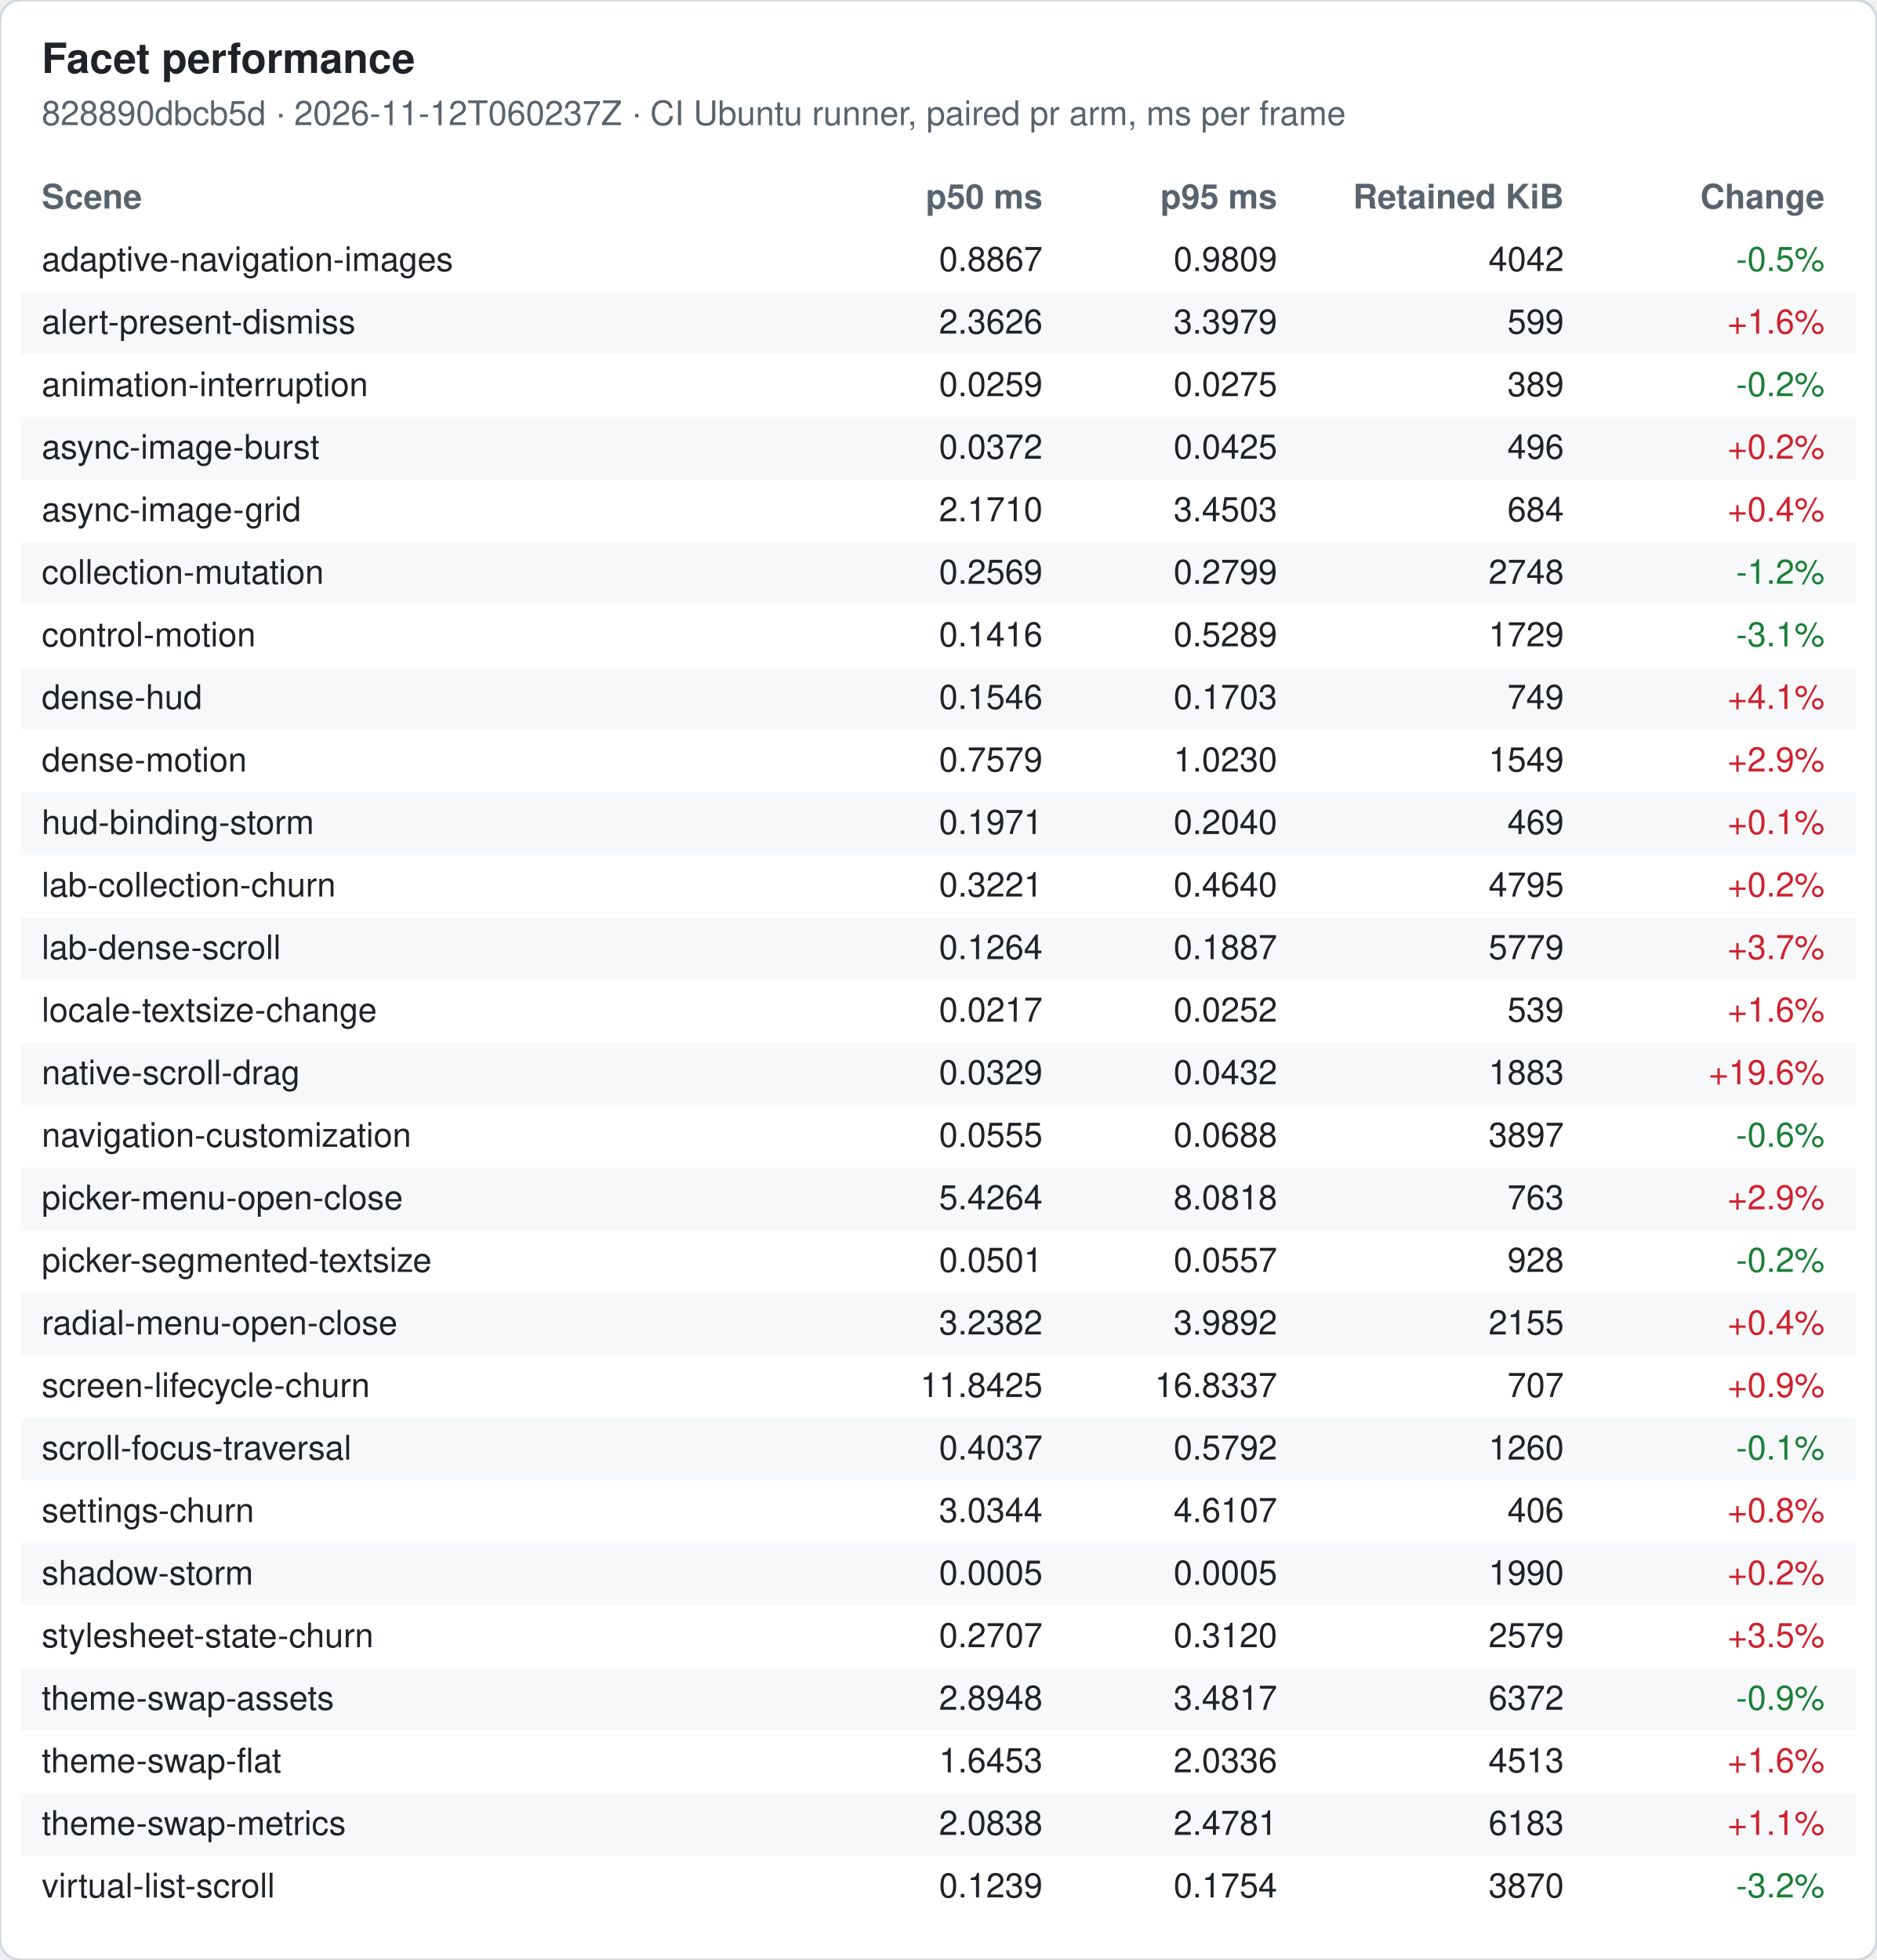
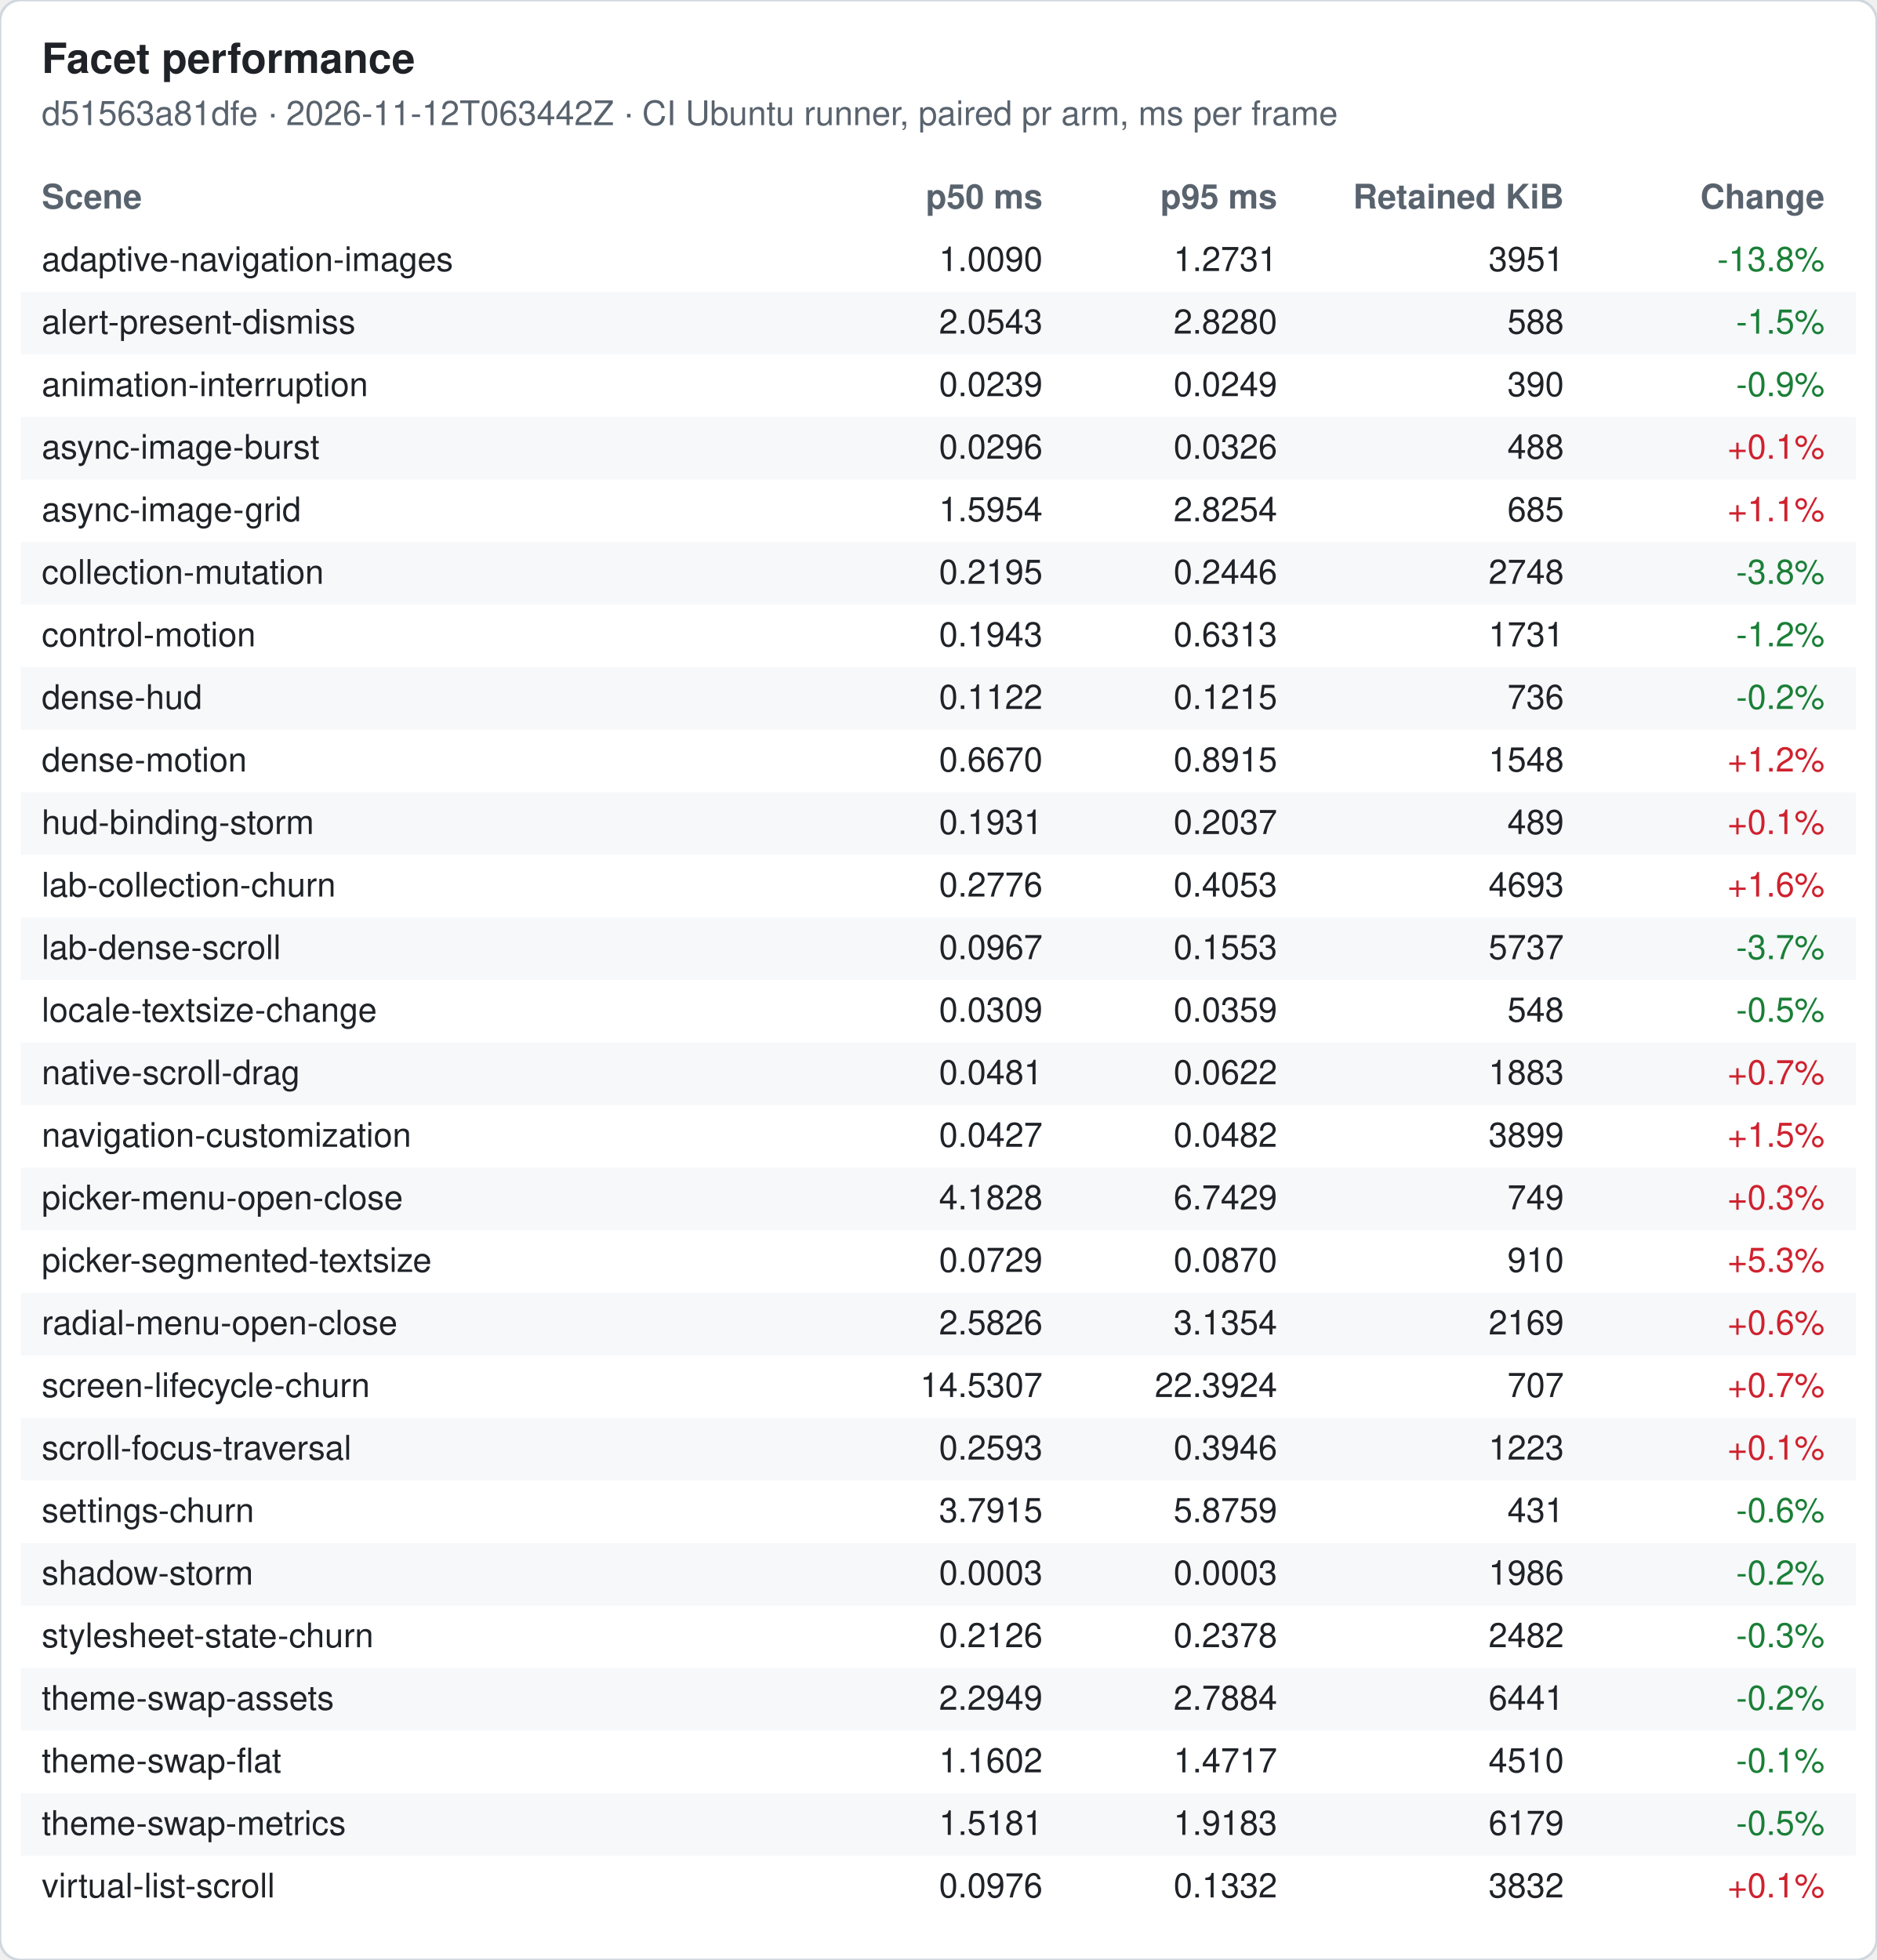
<svg xmlns="http://www.w3.org/2000/svg" width="720" height="752" viewBox="0 0 720 752" font-family="-apple-system, Segoe UI, Helvetica, Arial, sans-serif" font-size="13">
  <rect width="720" height="752" rx="8" fill="#ffffff" stroke="#d0d7de" />
  <text x="16" y="28" font-size="16" font-weight="600" fill="#1f2328">Facet performance</text>
-   <text x="16" y="48" fill="#59636e">828890dbcb5d · 2026-11-12T060237Z · CI Ubuntu runner, paired pr arm, ms per frame</text>
+   <text x="16" y="48" fill="#59636e">d51563a81dfe · 2026-11-12T063442Z · CI Ubuntu runner, paired pr arm, ms per frame</text>
  <text x="16" y="80" font-weight="600" fill="#59636e">Scene</text>
  <text x="400" y="80" font-weight="600" fill="#59636e" text-anchor="end">p50 ms</text>
  <text x="490" y="80" font-weight="600" fill="#59636e" text-anchor="end">p95 ms</text>
  <text x="600" y="80" font-weight="600" fill="#59636e" text-anchor="end">Retained KiB</text>
  <text x="700" y="80" font-weight="600" fill="#59636e" text-anchor="end">Change</text>
  <text x="16" y="104" fill="#1f2328">adaptive-navigation-images</text>
-   <text x="400" y="104" fill="#1f2328" text-anchor="end">0.8867</text>
-   <text x="490" y="104" fill="#1f2328" text-anchor="end">0.9809</text>
-   <text x="600" y="104" fill="#1f2328" text-anchor="end">4042</text>
-   <text x="700" y="104" fill="#1a7f37" text-anchor="end">-0.5%</text>
+   <text x="400" y="104" fill="#1f2328" text-anchor="end">1.0090</text>
+   <text x="490" y="104" fill="#1f2328" text-anchor="end">1.2731</text>
+   <text x="600" y="104" fill="#1f2328" text-anchor="end">3951</text>
+   <text x="700" y="104" fill="#1a7f37" text-anchor="end">-13.8%</text>
  <rect x="8" y="112" width="704" height="24" fill="#f6f8fa" />
  <text x="16" y="128" fill="#1f2328">alert-present-dismiss</text>
-   <text x="400" y="128" fill="#1f2328" text-anchor="end">2.3626</text>
-   <text x="490" y="128" fill="#1f2328" text-anchor="end">3.3979</text>
-   <text x="600" y="128" fill="#1f2328" text-anchor="end">599</text>
-   <text x="700" y="128" fill="#cf222e" text-anchor="end">+1.6%</text>
+   <text x="400" y="128" fill="#1f2328" text-anchor="end">2.0543</text>
+   <text x="490" y="128" fill="#1f2328" text-anchor="end">2.8280</text>
+   <text x="600" y="128" fill="#1f2328" text-anchor="end">588</text>
+   <text x="700" y="128" fill="#1a7f37" text-anchor="end">-1.5%</text>
  <text x="16" y="152" fill="#1f2328">animation-interruption</text>
-   <text x="400" y="152" fill="#1f2328" text-anchor="end">0.0259</text>
-   <text x="490" y="152" fill="#1f2328" text-anchor="end">0.0275</text>
-   <text x="600" y="152" fill="#1f2328" text-anchor="end">389</text>
-   <text x="700" y="152" fill="#1a7f37" text-anchor="end">-0.2%</text>
+   <text x="400" y="152" fill="#1f2328" text-anchor="end">0.0239</text>
+   <text x="490" y="152" fill="#1f2328" text-anchor="end">0.0249</text>
+   <text x="600" y="152" fill="#1f2328" text-anchor="end">390</text>
+   <text x="700" y="152" fill="#1a7f37" text-anchor="end">-0.9%</text>
  <rect x="8" y="160" width="704" height="24" fill="#f6f8fa" />
  <text x="16" y="176" fill="#1f2328">async-image-burst</text>
-   <text x="400" y="176" fill="#1f2328" text-anchor="end">0.0372</text>
-   <text x="490" y="176" fill="#1f2328" text-anchor="end">0.0425</text>
-   <text x="600" y="176" fill="#1f2328" text-anchor="end">496</text>
-   <text x="700" y="176" fill="#cf222e" text-anchor="end">+0.2%</text>
+   <text x="400" y="176" fill="#1f2328" text-anchor="end">0.0296</text>
+   <text x="490" y="176" fill="#1f2328" text-anchor="end">0.0326</text>
+   <text x="600" y="176" fill="#1f2328" text-anchor="end">488</text>
+   <text x="700" y="176" fill="#cf222e" text-anchor="end">+0.1%</text>
  <text x="16" y="200" fill="#1f2328">async-image-grid</text>
-   <text x="400" y="200" fill="#1f2328" text-anchor="end">2.1710</text>
-   <text x="490" y="200" fill="#1f2328" text-anchor="end">3.4503</text>
-   <text x="600" y="200" fill="#1f2328" text-anchor="end">684</text>
-   <text x="700" y="200" fill="#cf222e" text-anchor="end">+0.4%</text>
+   <text x="400" y="200" fill="#1f2328" text-anchor="end">1.5954</text>
+   <text x="490" y="200" fill="#1f2328" text-anchor="end">2.8254</text>
+   <text x="600" y="200" fill="#1f2328" text-anchor="end">685</text>
+   <text x="700" y="200" fill="#cf222e" text-anchor="end">+1.1%</text>
  <rect x="8" y="208" width="704" height="24" fill="#f6f8fa" />
  <text x="16" y="224" fill="#1f2328">collection-mutation</text>
-   <text x="400" y="224" fill="#1f2328" text-anchor="end">0.2569</text>
-   <text x="490" y="224" fill="#1f2328" text-anchor="end">0.2799</text>
+   <text x="400" y="224" fill="#1f2328" text-anchor="end">0.2195</text>
+   <text x="490" y="224" fill="#1f2328" text-anchor="end">0.2446</text>
  <text x="600" y="224" fill="#1f2328" text-anchor="end">2748</text>
-   <text x="700" y="224" fill="#1a7f37" text-anchor="end">-1.2%</text>
+   <text x="700" y="224" fill="#1a7f37" text-anchor="end">-3.8%</text>
  <text x="16" y="248" fill="#1f2328">control-motion</text>
-   <text x="400" y="248" fill="#1f2328" text-anchor="end">0.1416</text>
-   <text x="490" y="248" fill="#1f2328" text-anchor="end">0.5289</text>
-   <text x="600" y="248" fill="#1f2328" text-anchor="end">1729</text>
-   <text x="700" y="248" fill="#1a7f37" text-anchor="end">-3.1%</text>
+   <text x="400" y="248" fill="#1f2328" text-anchor="end">0.1943</text>
+   <text x="490" y="248" fill="#1f2328" text-anchor="end">0.6313</text>
+   <text x="600" y="248" fill="#1f2328" text-anchor="end">1731</text>
+   <text x="700" y="248" fill="#1a7f37" text-anchor="end">-1.2%</text>
  <rect x="8" y="256" width="704" height="24" fill="#f6f8fa" />
  <text x="16" y="272" fill="#1f2328">dense-hud</text>
-   <text x="400" y="272" fill="#1f2328" text-anchor="end">0.1546</text>
-   <text x="490" y="272" fill="#1f2328" text-anchor="end">0.1703</text>
-   <text x="600" y="272" fill="#1f2328" text-anchor="end">749</text>
-   <text x="700" y="272" fill="#cf222e" text-anchor="end">+4.1%</text>
+   <text x="400" y="272" fill="#1f2328" text-anchor="end">0.1122</text>
+   <text x="490" y="272" fill="#1f2328" text-anchor="end">0.1215</text>
+   <text x="600" y="272" fill="#1f2328" text-anchor="end">736</text>
+   <text x="700" y="272" fill="#1a7f37" text-anchor="end">-0.2%</text>
  <text x="16" y="296" fill="#1f2328">dense-motion</text>
-   <text x="400" y="296" fill="#1f2328" text-anchor="end">0.7579</text>
-   <text x="490" y="296" fill="#1f2328" text-anchor="end">1.0230</text>
-   <text x="600" y="296" fill="#1f2328" text-anchor="end">1549</text>
-   <text x="700" y="296" fill="#cf222e" text-anchor="end">+2.9%</text>
+   <text x="400" y="296" fill="#1f2328" text-anchor="end">0.6670</text>
+   <text x="490" y="296" fill="#1f2328" text-anchor="end">0.8915</text>
+   <text x="600" y="296" fill="#1f2328" text-anchor="end">1548</text>
+   <text x="700" y="296" fill="#cf222e" text-anchor="end">+1.2%</text>
  <rect x="8" y="304" width="704" height="24" fill="#f6f8fa" />
  <text x="16" y="320" fill="#1f2328">hud-binding-storm</text>
-   <text x="400" y="320" fill="#1f2328" text-anchor="end">0.1971</text>
-   <text x="490" y="320" fill="#1f2328" text-anchor="end">0.2040</text>
-   <text x="600" y="320" fill="#1f2328" text-anchor="end">469</text>
+   <text x="400" y="320" fill="#1f2328" text-anchor="end">0.1931</text>
+   <text x="490" y="320" fill="#1f2328" text-anchor="end">0.2037</text>
+   <text x="600" y="320" fill="#1f2328" text-anchor="end">489</text>
  <text x="700" y="320" fill="#cf222e" text-anchor="end">+0.1%</text>
  <text x="16" y="344" fill="#1f2328">lab-collection-churn</text>
-   <text x="400" y="344" fill="#1f2328" text-anchor="end">0.3221</text>
-   <text x="490" y="344" fill="#1f2328" text-anchor="end">0.4640</text>
-   <text x="600" y="344" fill="#1f2328" text-anchor="end">4795</text>
-   <text x="700" y="344" fill="#cf222e" text-anchor="end">+0.2%</text>
+   <text x="400" y="344" fill="#1f2328" text-anchor="end">0.2776</text>
+   <text x="490" y="344" fill="#1f2328" text-anchor="end">0.4053</text>
+   <text x="600" y="344" fill="#1f2328" text-anchor="end">4693</text>
+   <text x="700" y="344" fill="#cf222e" text-anchor="end">+1.6%</text>
  <rect x="8" y="352" width="704" height="24" fill="#f6f8fa" />
  <text x="16" y="368" fill="#1f2328">lab-dense-scroll</text>
-   <text x="400" y="368" fill="#1f2328" text-anchor="end">0.1264</text>
-   <text x="490" y="368" fill="#1f2328" text-anchor="end">0.1887</text>
-   <text x="600" y="368" fill="#1f2328" text-anchor="end">5779</text>
-   <text x="700" y="368" fill="#cf222e" text-anchor="end">+3.7%</text>
+   <text x="400" y="368" fill="#1f2328" text-anchor="end">0.0967</text>
+   <text x="490" y="368" fill="#1f2328" text-anchor="end">0.1553</text>
+   <text x="600" y="368" fill="#1f2328" text-anchor="end">5737</text>
+   <text x="700" y="368" fill="#1a7f37" text-anchor="end">-3.7%</text>
  <text x="16" y="392" fill="#1f2328">locale-textsize-change</text>
-   <text x="400" y="392" fill="#1f2328" text-anchor="end">0.0217</text>
-   <text x="490" y="392" fill="#1f2328" text-anchor="end">0.0252</text>
-   <text x="600" y="392" fill="#1f2328" text-anchor="end">539</text>
-   <text x="700" y="392" fill="#cf222e" text-anchor="end">+1.6%</text>
+   <text x="400" y="392" fill="#1f2328" text-anchor="end">0.0309</text>
+   <text x="490" y="392" fill="#1f2328" text-anchor="end">0.0359</text>
+   <text x="600" y="392" fill="#1f2328" text-anchor="end">548</text>
+   <text x="700" y="392" fill="#1a7f37" text-anchor="end">-0.5%</text>
  <rect x="8" y="400" width="704" height="24" fill="#f6f8fa" />
  <text x="16" y="416" fill="#1f2328">native-scroll-drag</text>
-   <text x="400" y="416" fill="#1f2328" text-anchor="end">0.0329</text>
-   <text x="490" y="416" fill="#1f2328" text-anchor="end">0.0432</text>
+   <text x="400" y="416" fill="#1f2328" text-anchor="end">0.0481</text>
+   <text x="490" y="416" fill="#1f2328" text-anchor="end">0.0622</text>
  <text x="600" y="416" fill="#1f2328" text-anchor="end">1883</text>
-   <text x="700" y="416" fill="#cf222e" text-anchor="end">+19.6%</text>
+   <text x="700" y="416" fill="#cf222e" text-anchor="end">+0.7%</text>
  <text x="16" y="440" fill="#1f2328">navigation-customization</text>
-   <text x="400" y="440" fill="#1f2328" text-anchor="end">0.0555</text>
-   <text x="490" y="440" fill="#1f2328" text-anchor="end">0.0688</text>
-   <text x="600" y="440" fill="#1f2328" text-anchor="end">3897</text>
-   <text x="700" y="440" fill="#1a7f37" text-anchor="end">-0.6%</text>
+   <text x="400" y="440" fill="#1f2328" text-anchor="end">0.0427</text>
+   <text x="490" y="440" fill="#1f2328" text-anchor="end">0.0482</text>
+   <text x="600" y="440" fill="#1f2328" text-anchor="end">3899</text>
+   <text x="700" y="440" fill="#cf222e" text-anchor="end">+1.5%</text>
  <rect x="8" y="448" width="704" height="24" fill="#f6f8fa" />
  <text x="16" y="464" fill="#1f2328">picker-menu-open-close</text>
-   <text x="400" y="464" fill="#1f2328" text-anchor="end">5.4264</text>
-   <text x="490" y="464" fill="#1f2328" text-anchor="end">8.0818</text>
-   <text x="600" y="464" fill="#1f2328" text-anchor="end">763</text>
-   <text x="700" y="464" fill="#cf222e" text-anchor="end">+2.9%</text>
+   <text x="400" y="464" fill="#1f2328" text-anchor="end">4.1828</text>
+   <text x="490" y="464" fill="#1f2328" text-anchor="end">6.7429</text>
+   <text x="600" y="464" fill="#1f2328" text-anchor="end">749</text>
+   <text x="700" y="464" fill="#cf222e" text-anchor="end">+0.3%</text>
  <text x="16" y="488" fill="#1f2328">picker-segmented-textsize</text>
-   <text x="400" y="488" fill="#1f2328" text-anchor="end">0.0501</text>
-   <text x="490" y="488" fill="#1f2328" text-anchor="end">0.0557</text>
-   <text x="600" y="488" fill="#1f2328" text-anchor="end">928</text>
-   <text x="700" y="488" fill="#1a7f37" text-anchor="end">-0.2%</text>
+   <text x="400" y="488" fill="#1f2328" text-anchor="end">0.0729</text>
+   <text x="490" y="488" fill="#1f2328" text-anchor="end">0.0870</text>
+   <text x="600" y="488" fill="#1f2328" text-anchor="end">910</text>
+   <text x="700" y="488" fill="#cf222e" text-anchor="end">+5.3%</text>
  <rect x="8" y="496" width="704" height="24" fill="#f6f8fa" />
  <text x="16" y="512" fill="#1f2328">radial-menu-open-close</text>
-   <text x="400" y="512" fill="#1f2328" text-anchor="end">3.2382</text>
-   <text x="490" y="512" fill="#1f2328" text-anchor="end">3.9892</text>
-   <text x="600" y="512" fill="#1f2328" text-anchor="end">2155</text>
-   <text x="700" y="512" fill="#cf222e" text-anchor="end">+0.4%</text>
+   <text x="400" y="512" fill="#1f2328" text-anchor="end">2.5826</text>
+   <text x="490" y="512" fill="#1f2328" text-anchor="end">3.1354</text>
+   <text x="600" y="512" fill="#1f2328" text-anchor="end">2169</text>
+   <text x="700" y="512" fill="#cf222e" text-anchor="end">+0.6%</text>
  <text x="16" y="536" fill="#1f2328">screen-lifecycle-churn</text>
-   <text x="400" y="536" fill="#1f2328" text-anchor="end">11.8425</text>
-   <text x="490" y="536" fill="#1f2328" text-anchor="end">16.8337</text>
+   <text x="400" y="536" fill="#1f2328" text-anchor="end">14.5307</text>
+   <text x="490" y="536" fill="#1f2328" text-anchor="end">22.3924</text>
  <text x="600" y="536" fill="#1f2328" text-anchor="end">707</text>
-   <text x="700" y="536" fill="#cf222e" text-anchor="end">+0.9%</text>
+   <text x="700" y="536" fill="#cf222e" text-anchor="end">+0.7%</text>
  <rect x="8" y="544" width="704" height="24" fill="#f6f8fa" />
  <text x="16" y="560" fill="#1f2328">scroll-focus-traversal</text>
-   <text x="400" y="560" fill="#1f2328" text-anchor="end">0.4037</text>
-   <text x="490" y="560" fill="#1f2328" text-anchor="end">0.5792</text>
-   <text x="600" y="560" fill="#1f2328" text-anchor="end">1260</text>
-   <text x="700" y="560" fill="#1a7f37" text-anchor="end">-0.1%</text>
+   <text x="400" y="560" fill="#1f2328" text-anchor="end">0.2593</text>
+   <text x="490" y="560" fill="#1f2328" text-anchor="end">0.3946</text>
+   <text x="600" y="560" fill="#1f2328" text-anchor="end">1223</text>
+   <text x="700" y="560" fill="#cf222e" text-anchor="end">+0.1%</text>
  <text x="16" y="584" fill="#1f2328">settings-churn</text>
-   <text x="400" y="584" fill="#1f2328" text-anchor="end">3.0344</text>
-   <text x="490" y="584" fill="#1f2328" text-anchor="end">4.6107</text>
-   <text x="600" y="584" fill="#1f2328" text-anchor="end">406</text>
-   <text x="700" y="584" fill="#cf222e" text-anchor="end">+0.8%</text>
+   <text x="400" y="584" fill="#1f2328" text-anchor="end">3.7915</text>
+   <text x="490" y="584" fill="#1f2328" text-anchor="end">5.8759</text>
+   <text x="600" y="584" fill="#1f2328" text-anchor="end">431</text>
+   <text x="700" y="584" fill="#1a7f37" text-anchor="end">-0.6%</text>
  <rect x="8" y="592" width="704" height="24" fill="#f6f8fa" />
  <text x="16" y="608" fill="#1f2328">shadow-storm</text>
-   <text x="400" y="608" fill="#1f2328" text-anchor="end">0.0005</text>
-   <text x="490" y="608" fill="#1f2328" text-anchor="end">0.0005</text>
-   <text x="600" y="608" fill="#1f2328" text-anchor="end">1990</text>
-   <text x="700" y="608" fill="#cf222e" text-anchor="end">+0.2%</text>
+   <text x="400" y="608" fill="#1f2328" text-anchor="end">0.0003</text>
+   <text x="490" y="608" fill="#1f2328" text-anchor="end">0.0003</text>
+   <text x="600" y="608" fill="#1f2328" text-anchor="end">1986</text>
+   <text x="700" y="608" fill="#1a7f37" text-anchor="end">-0.2%</text>
  <text x="16" y="632" fill="#1f2328">stylesheet-state-churn</text>
-   <text x="400" y="632" fill="#1f2328" text-anchor="end">0.2707</text>
-   <text x="490" y="632" fill="#1f2328" text-anchor="end">0.3120</text>
-   <text x="600" y="632" fill="#1f2328" text-anchor="end">2579</text>
-   <text x="700" y="632" fill="#cf222e" text-anchor="end">+3.5%</text>
+   <text x="400" y="632" fill="#1f2328" text-anchor="end">0.2126</text>
+   <text x="490" y="632" fill="#1f2328" text-anchor="end">0.2378</text>
+   <text x="600" y="632" fill="#1f2328" text-anchor="end">2482</text>
+   <text x="700" y="632" fill="#1a7f37" text-anchor="end">-0.3%</text>
  <rect x="8" y="640" width="704" height="24" fill="#f6f8fa" />
  <text x="16" y="656" fill="#1f2328">theme-swap-assets</text>
-   <text x="400" y="656" fill="#1f2328" text-anchor="end">2.8948</text>
-   <text x="490" y="656" fill="#1f2328" text-anchor="end">3.4817</text>
-   <text x="600" y="656" fill="#1f2328" text-anchor="end">6372</text>
-   <text x="700" y="656" fill="#1a7f37" text-anchor="end">-0.9%</text>
+   <text x="400" y="656" fill="#1f2328" text-anchor="end">2.2949</text>
+   <text x="490" y="656" fill="#1f2328" text-anchor="end">2.7884</text>
+   <text x="600" y="656" fill="#1f2328" text-anchor="end">6441</text>
+   <text x="700" y="656" fill="#1a7f37" text-anchor="end">-0.2%</text>
  <text x="16" y="680" fill="#1f2328">theme-swap-flat</text>
-   <text x="400" y="680" fill="#1f2328" text-anchor="end">1.6453</text>
-   <text x="490" y="680" fill="#1f2328" text-anchor="end">2.0336</text>
-   <text x="600" y="680" fill="#1f2328" text-anchor="end">4513</text>
-   <text x="700" y="680" fill="#cf222e" text-anchor="end">+1.6%</text>
+   <text x="400" y="680" fill="#1f2328" text-anchor="end">1.1602</text>
+   <text x="490" y="680" fill="#1f2328" text-anchor="end">1.4717</text>
+   <text x="600" y="680" fill="#1f2328" text-anchor="end">4510</text>
+   <text x="700" y="680" fill="#1a7f37" text-anchor="end">-0.1%</text>
  <rect x="8" y="688" width="704" height="24" fill="#f6f8fa" />
  <text x="16" y="704" fill="#1f2328">theme-swap-metrics</text>
-   <text x="400" y="704" fill="#1f2328" text-anchor="end">2.0838</text>
-   <text x="490" y="704" fill="#1f2328" text-anchor="end">2.4781</text>
-   <text x="600" y="704" fill="#1f2328" text-anchor="end">6183</text>
-   <text x="700" y="704" fill="#cf222e" text-anchor="end">+1.1%</text>
+   <text x="400" y="704" fill="#1f2328" text-anchor="end">1.5181</text>
+   <text x="490" y="704" fill="#1f2328" text-anchor="end">1.9183</text>
+   <text x="600" y="704" fill="#1f2328" text-anchor="end">6179</text>
+   <text x="700" y="704" fill="#1a7f37" text-anchor="end">-0.5%</text>
  <text x="16" y="728" fill="#1f2328">virtual-list-scroll</text>
-   <text x="400" y="728" fill="#1f2328" text-anchor="end">0.1239</text>
-   <text x="490" y="728" fill="#1f2328" text-anchor="end">0.1754</text>
-   <text x="600" y="728" fill="#1f2328" text-anchor="end">3870</text>
-   <text x="700" y="728" fill="#1a7f37" text-anchor="end">-3.2%</text>
+   <text x="400" y="728" fill="#1f2328" text-anchor="end">0.0976</text>
+   <text x="490" y="728" fill="#1f2328" text-anchor="end">0.1332</text>
+   <text x="600" y="728" fill="#1f2328" text-anchor="end">3832</text>
+   <text x="700" y="728" fill="#cf222e" text-anchor="end">+0.1%</text>
</svg>
